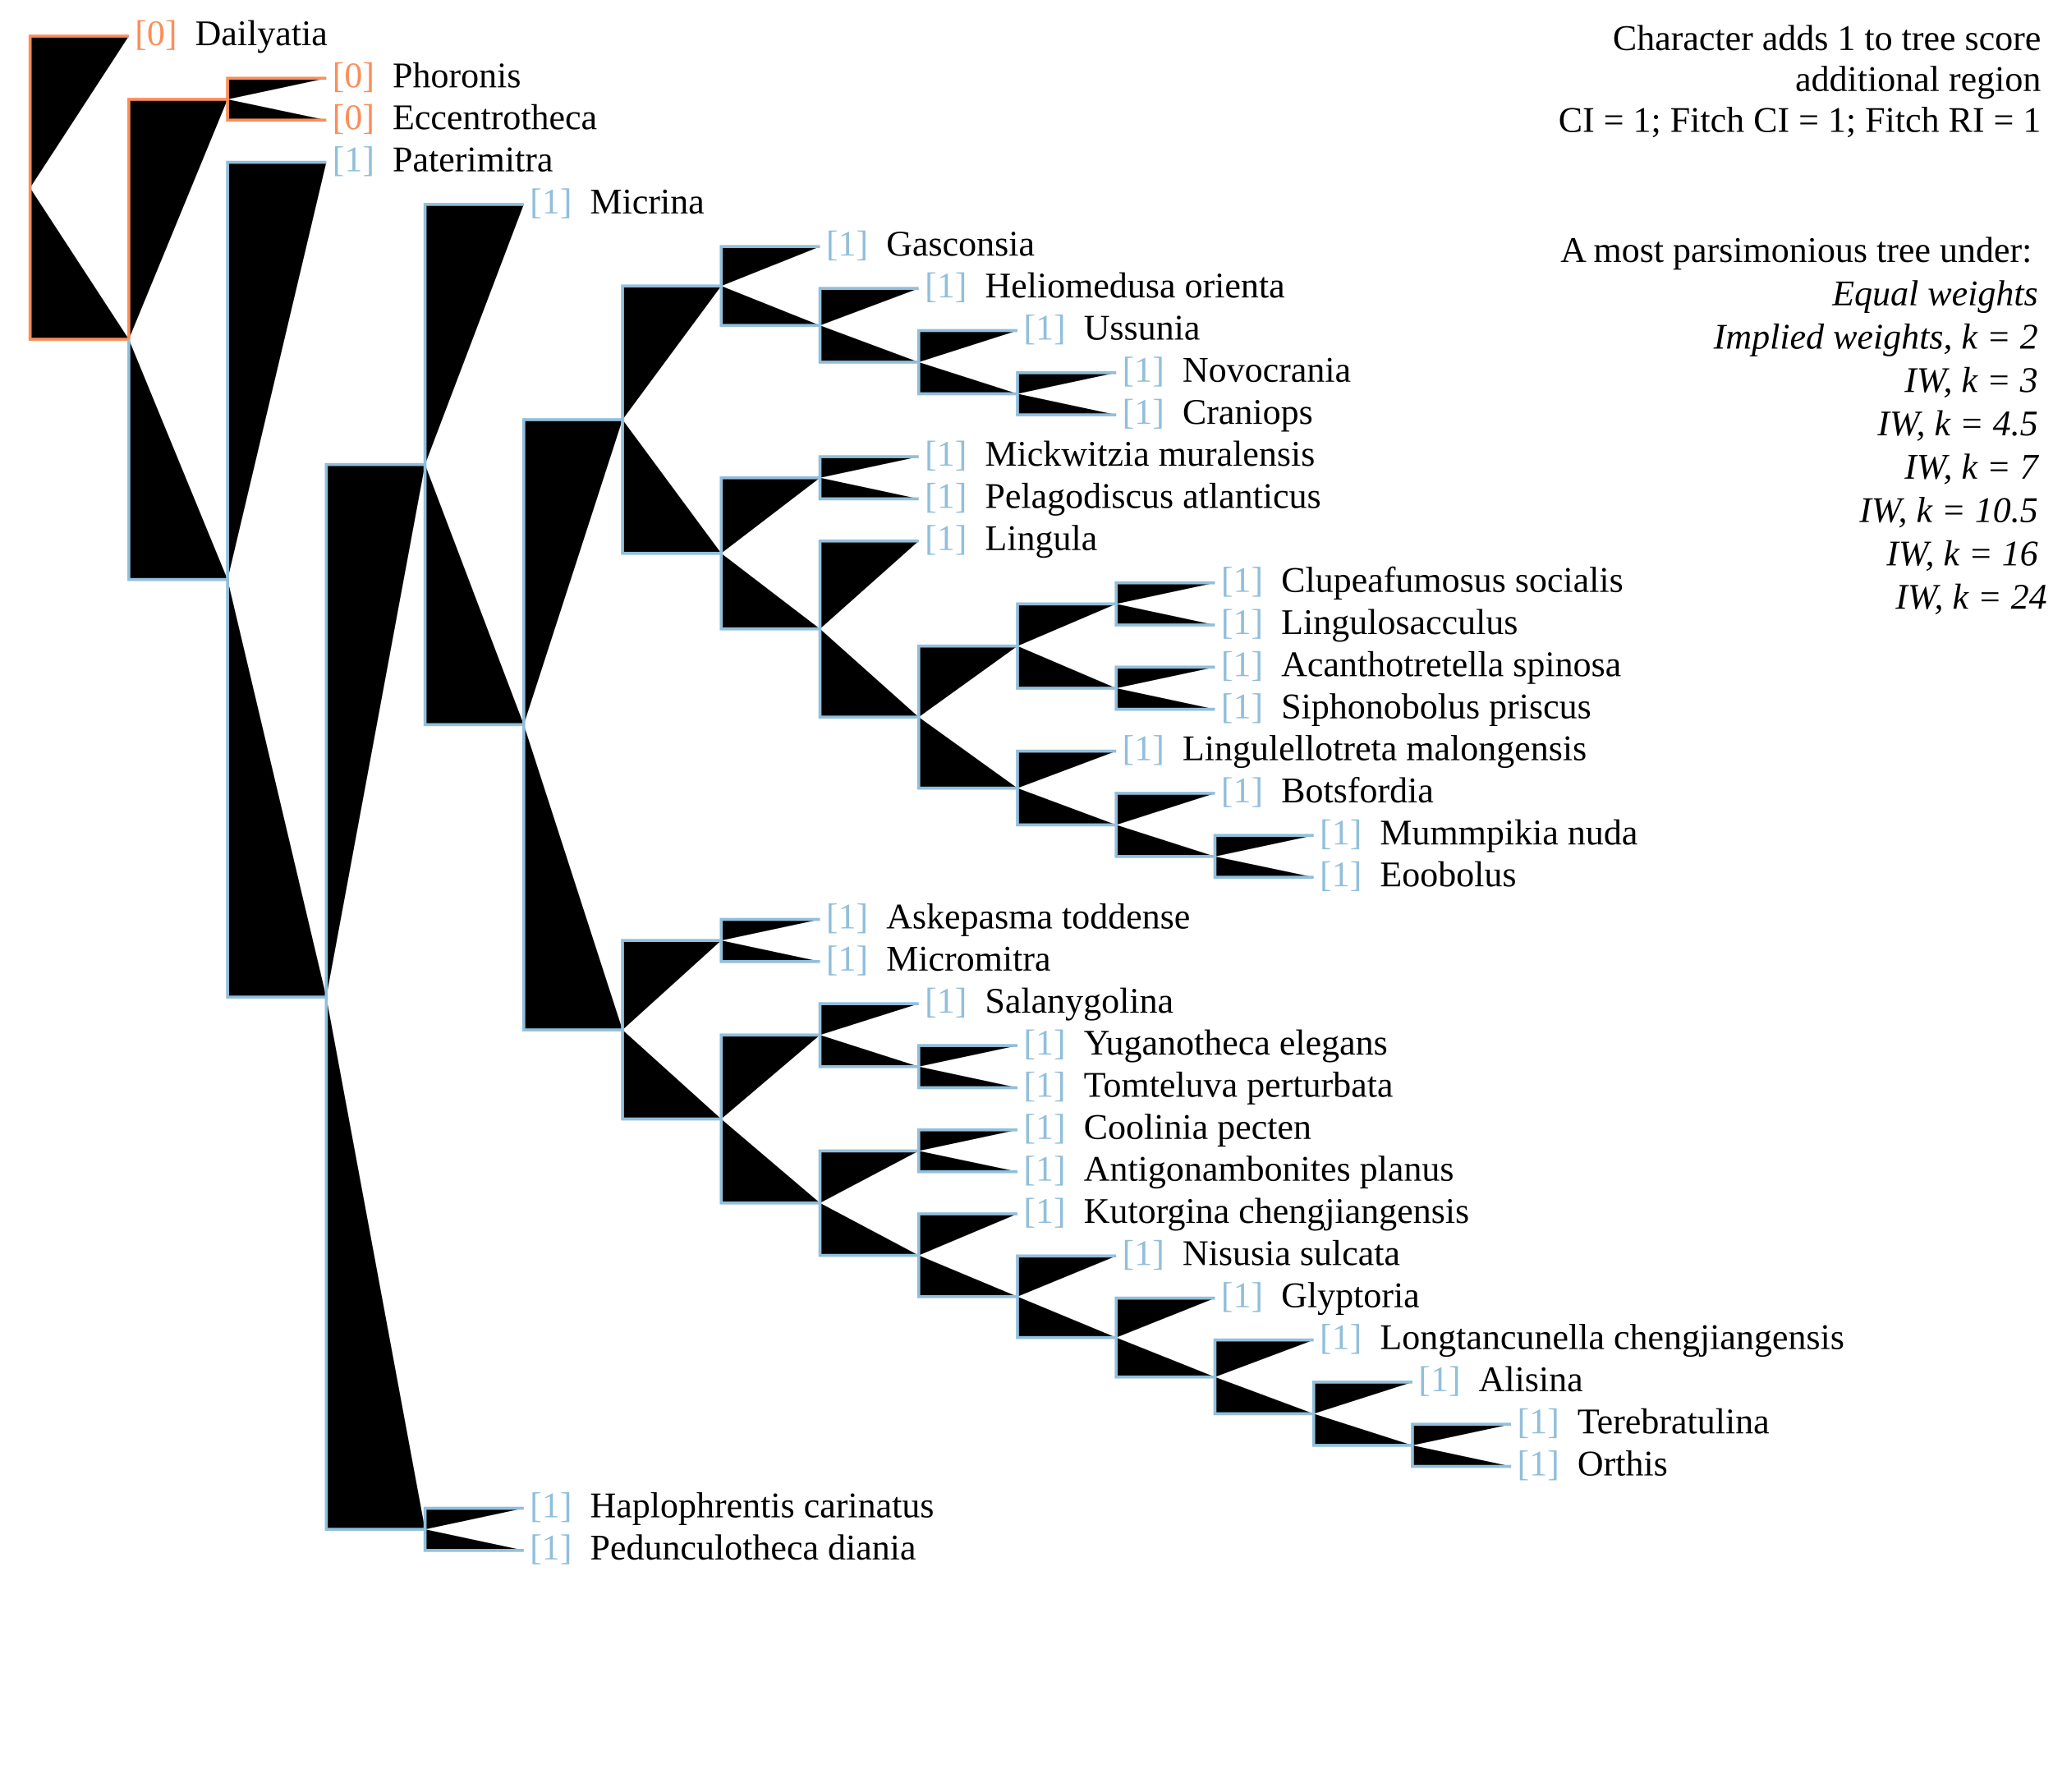
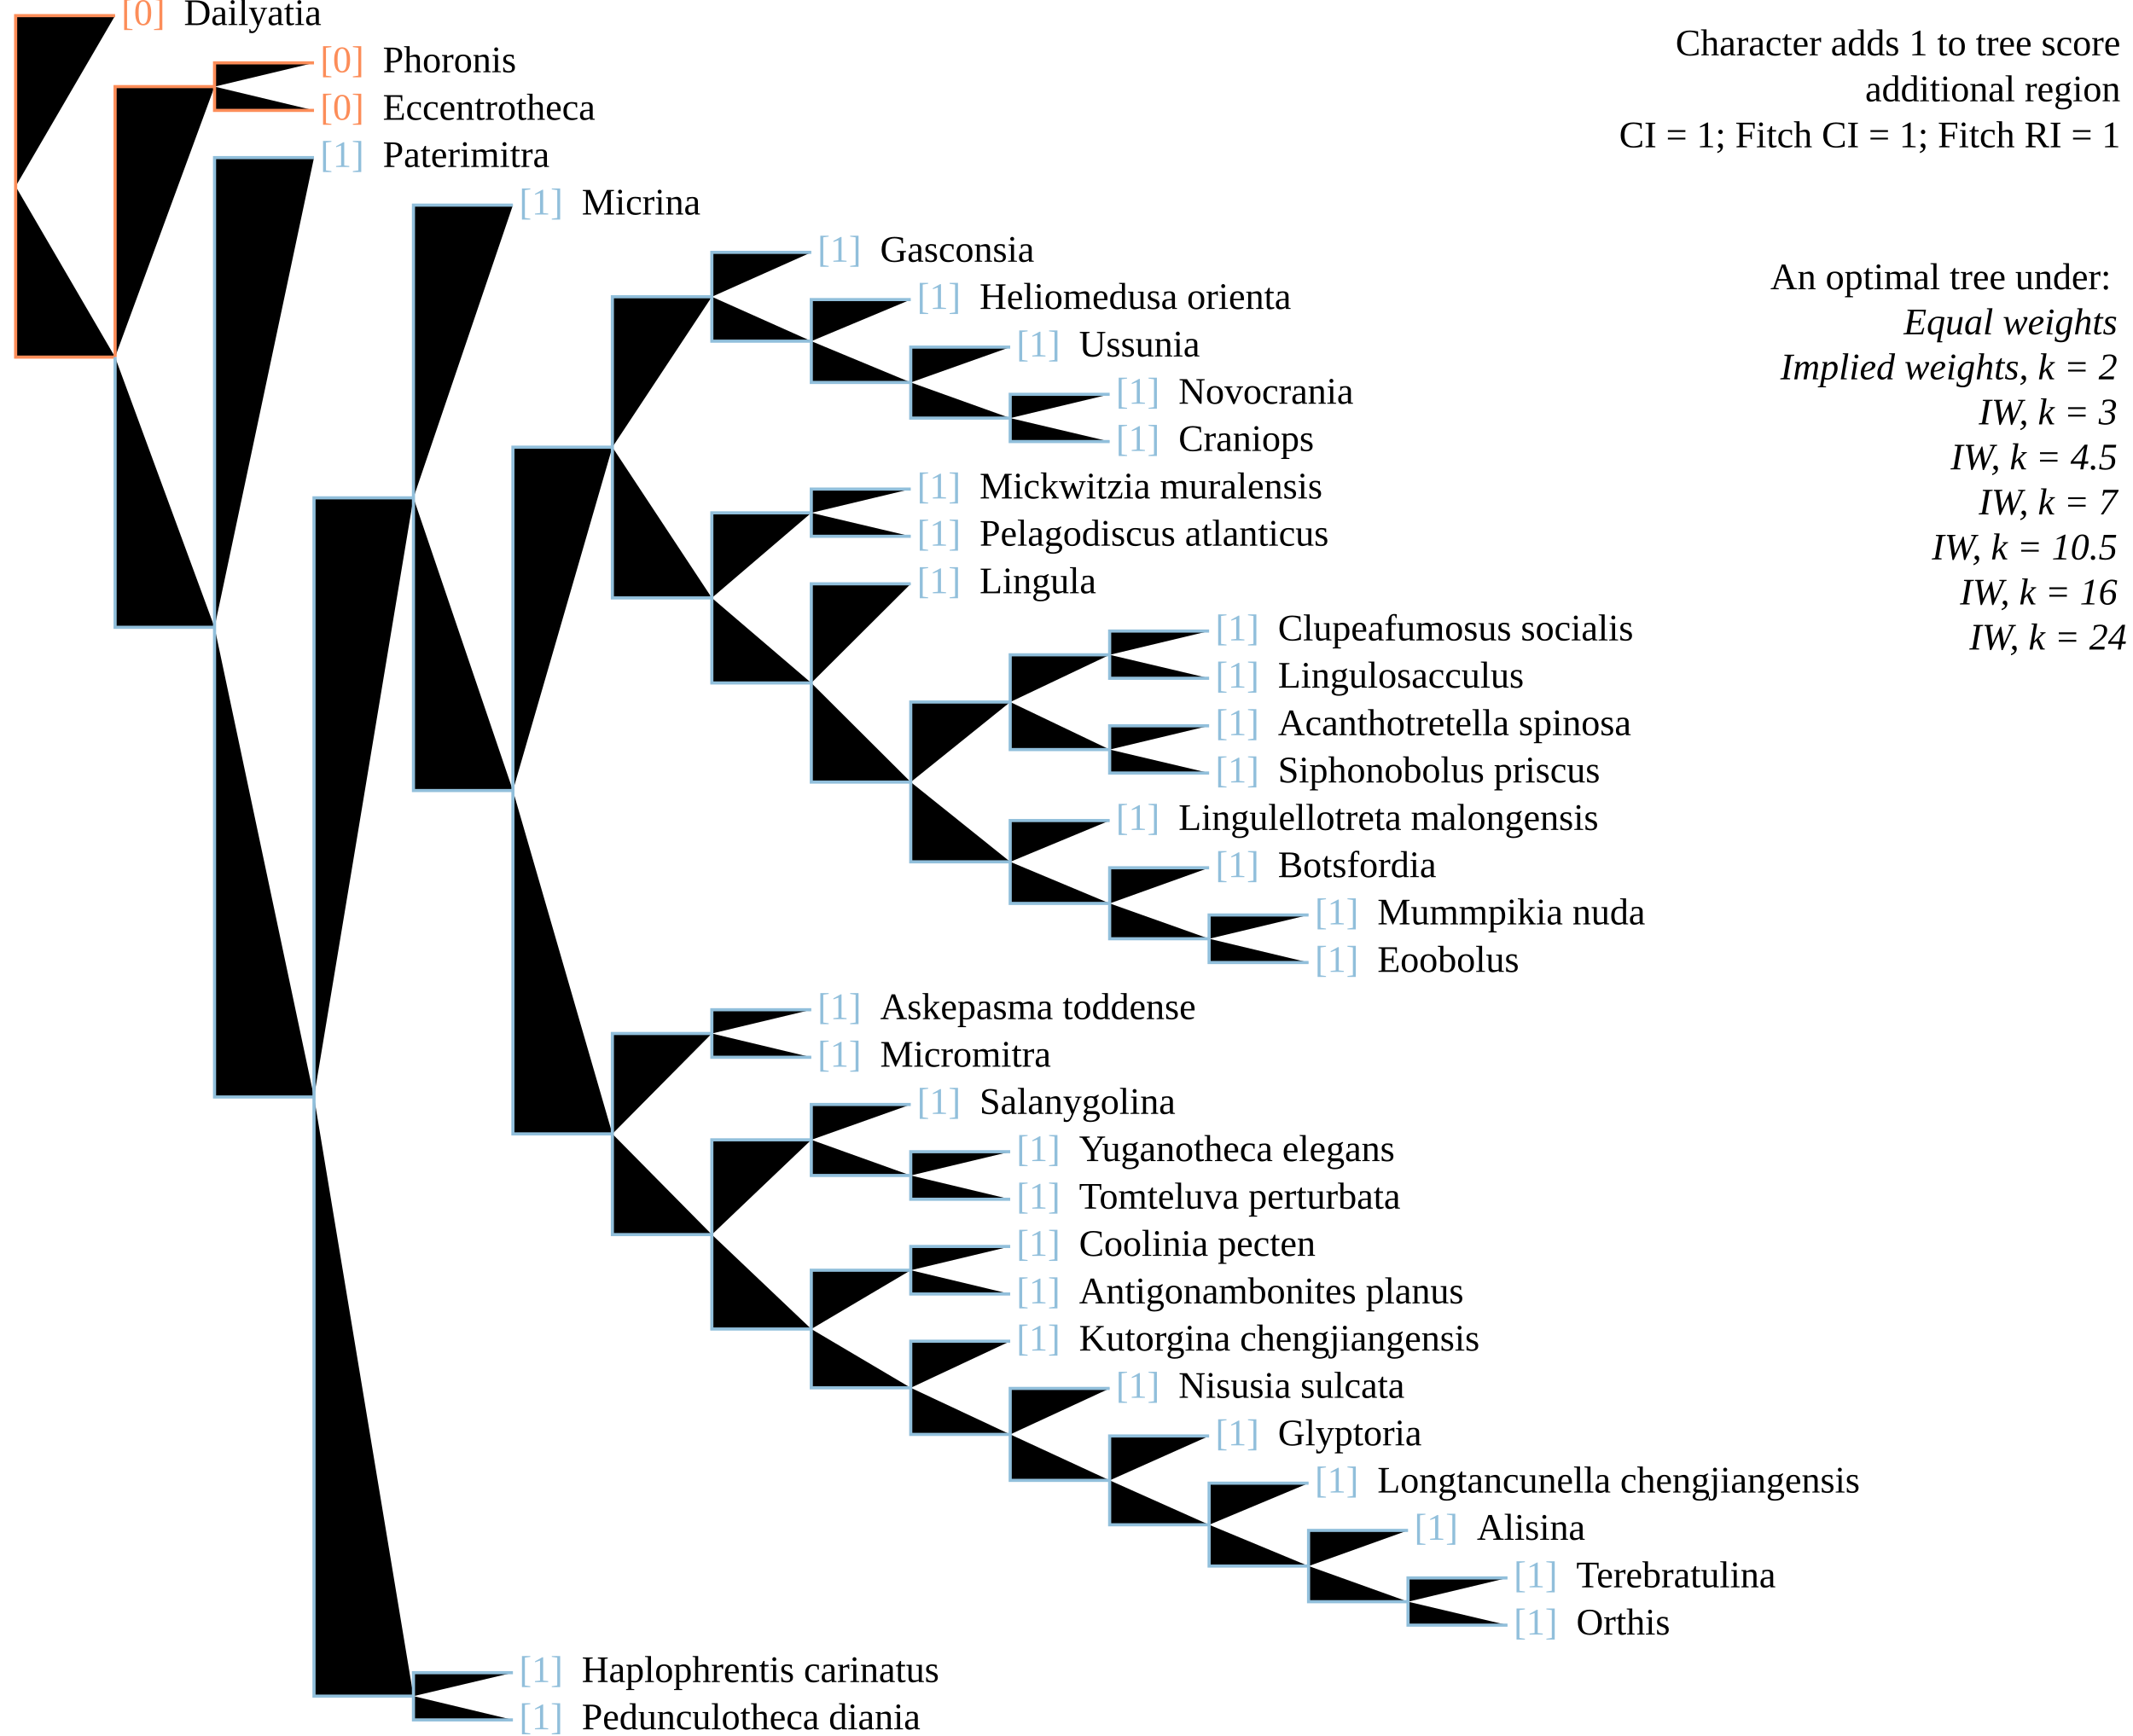
- <svg xmlns="http://www.w3.org/2000/svg" version="1.1" width="682" height="595" class="tree" char="2">
-   <text x="678" y="16.6" text-anchor="end" class="stepsLabel">Character adds <tspan class="score">1</tspan> to tree score</text>
-   <text x="678" y="30.2" text-anchor="end" class="stepsLabel">
+ <svg xmlns="http://www.w3.org/2000/svg" version="1.1" width="682" height="555" class="tree" char="2">
+   <text x="678" y="17.7" text-anchor="end" class="stepsLabel">Character adds <tspan class="score">1</tspan> to tree score</text>
+   <text x="678" y="32.4" text-anchor="end" class="stepsLabel">
    <tspan class="score" /> additional region</text>
-   <text x="678" y="43.8" text-anchor="end" class="stepsLabel">CI = 1; Fitch CI = 1; Fitch RI = 1</text>
-   <text x="678" y="71" text-anchor="end" class="stepsLabel">
-     <tspan dy="16">A most parsimonious tree under:</tspan>
+   <text x="678" y="47.1" text-anchor="end" class="stepsLabel">CI = 1; Fitch CI = 1; Fitch RI = 1</text>
+   <text x="678" y="76.5" text-anchor="end" class="stepsLabel">
+     <tspan dy="16">An optimal tree under:</tspan>
    <tspan x="680" style="font-style:italic" class="notThisAn" dy="1.2em">Equal weights</tspan>
    <tspan x="680" style="font-style:italic" class="notThisAn" dy="1.2em">Implied weights, k = 2</tspan>
    <tspan x="680" style="font-style:italic" class="notThisAn" dy="1.2em">IW, k = 3</tspan>
    <tspan x="680" style="font-style:italic" class="thisAn" dy="1.2em">IW, k = 4.5</tspan>
    <tspan x="680" style="font-style:italic" class="notThisAn" dy="1.2em">IW, k = 7</tspan>
    <tspan x="680" style="font-style:italic" class="notThisAn" dy="1.2em">IW, k = 10.5</tspan>
    <tspan x="680" style="font-style:italic" class="notThisAn" dy="1.2em">IW, k = 16</tspan>
    <tspan x="680" style="font-style:italic" class="notThisAn" dy="1.2em">IW, k = 24</tspan>
  </text>
-   <text x="44.8" y="15" fill="#fc8d59" class="flag">[0]</text>
-   <text x="64.8" y="15" class="taxonLabel">Dailyatia</text>
-   <text x="110.4" y="29" fill="#fc8d59" class="flag">[0]</text>
-   <text x="130.4" y="29" class="taxonLabel">Phoronis</text>
-   <text x="110.4" y="42.9" fill="#fc8d59" class="flag">[0]</text>
-   <text x="130.4" y="42.9" class="taxonLabel">Eccentrotheca</text>
-   <text x="110.4" y="56.9" fill="#91bfdb" class="flag">[1]</text>
-   <text x="130.4" y="56.9" class="taxonLabel">Paterimitra</text>
-   <text x="176" y="70.9" fill="#91bfdb" class="flag">[1]</text>
-   <text x="196" y="70.9" class="taxonLabel">Micrina</text>
-   <text x="274.4" y="84.9" fill="#91bfdb" class="flag">[1]</text>
-   <text x="294.4" y="84.9" class="taxonLabel">Gasconsia</text>
-   <text x="307.2" y="98.8" fill="#91bfdb" class="flag">[1]</text>
-   <text x="327.2" y="98.8" class="taxonLabel">Heliomedusa orienta</text>
-   <text x="340" y="112.8" fill="#91bfdb" class="flag">[1]</text>
-   <text x="360" y="112.8" class="taxonLabel">Ussunia</text>
-   <text x="372.8" y="126.8" fill="#91bfdb" class="flag">[1]</text>
-   <text x="392.8" y="126.8" class="taxonLabel">Novocrania</text>
-   <text x="372.8" y="140.8" fill="#91bfdb" class="flag">[1]</text>
-   <text x="392.8" y="140.8" class="taxonLabel">Craniops</text>
-   <text x="307.2" y="154.7" fill="#91bfdb" class="flag">[1]</text>
-   <text x="327.2" y="154.7" class="taxonLabel">Mickwitzia muralensis</text>
-   <text x="307.2" y="168.7" fill="#91bfdb" class="flag">[1]</text>
-   <text x="327.2" y="168.7" class="taxonLabel">Pelagodiscus atlanticus</text>
-   <text x="307.2" y="182.7" fill="#91bfdb" class="flag">[1]</text>
-   <text x="327.2" y="182.7" class="taxonLabel">Lingula</text>
-   <text x="405.6" y="196.6" fill="#91bfdb" class="flag">[1]</text>
-   <text x="425.6" y="196.6" class="taxonLabel">Clupeafumosus socialis</text>
-   <text x="405.6" y="210.6" fill="#91bfdb" class="flag">[1]</text>
-   <text x="425.6" y="210.6" class="taxonLabel">Lingulosacculus</text>
-   <text x="405.6" y="224.6" fill="#91bfdb" class="flag">[1]</text>
-   <text x="425.6" y="224.6" class="taxonLabel">Acanthotretella spinosa</text>
-   <text x="405.6" y="238.6" fill="#91bfdb" class="flag">[1]</text>
-   <text x="425.6" y="238.6" class="taxonLabel">Siphonobolus priscus</text>
-   <text x="372.8" y="252.5" fill="#91bfdb" class="flag">[1]</text>
-   <text x="392.8" y="252.5" class="taxonLabel">Lingulellotreta malongensis</text>
-   <text x="405.6" y="266.5" fill="#91bfdb" class="flag">[1]</text>
-   <text x="425.6" y="266.5" class="taxonLabel">Botsfordia</text>
-   <text x="438.4" y="280.5" fill="#91bfdb" class="flag">[1]</text>
-   <text x="458.4" y="280.5" class="taxonLabel">Mummpikia nuda</text>
-   <text x="438.4" y="294.4" fill="#91bfdb" class="flag">[1]</text>
-   <text x="458.4" y="294.4" class="taxonLabel">Eoobolus</text>
-   <text x="274.4" y="308.4" fill="#91bfdb" class="flag">[1]</text>
-   <text x="294.4" y="308.4" class="taxonLabel">Askepasma toddense</text>
-   <text x="274.4" y="322.4" fill="#91bfdb" class="flag">[1]</text>
-   <text x="294.4" y="322.4" class="taxonLabel">Micromitra</text>
-   <text x="307.2" y="336.4" fill="#91bfdb" class="flag">[1]</text>
-   <text x="327.2" y="336.4" class="taxonLabel">Salanygolina</text>
-   <text x="340" y="350.3" fill="#91bfdb" class="flag">[1]</text>
-   <text x="360" y="350.3" class="taxonLabel">Yuganotheca elegans</text>
-   <text x="340" y="364.3" fill="#91bfdb" class="flag">[1]</text>
-   <text x="360" y="364.3" class="taxonLabel">Tomteluva perturbata</text>
-   <text x="340" y="378.3" fill="#91bfdb" class="flag">[1]</text>
-   <text x="360" y="378.3" class="taxonLabel">Coolinia pecten</text>
-   <text x="340" y="392.2" fill="#91bfdb" class="flag">[1]</text>
-   <text x="360" y="392.2" class="taxonLabel">Antigonambonites planus</text>
-   <text x="340" y="406.2" fill="#91bfdb" class="flag">[1]</text>
-   <text x="360" y="406.2" class="taxonLabel">Kutorgina chengjiangensis</text>
-   <text x="372.8" y="420.2" fill="#91bfdb" class="flag">[1]</text>
-   <text x="392.8" y="420.2" class="taxonLabel">Nisusia sulcata</text>
-   <text x="405.6" y="434.2" fill="#91bfdb" class="flag">[1]</text>
-   <text x="425.6" y="434.2" class="taxonLabel">Glyptoria</text>
-   <text x="438.4" y="448.1" fill="#91bfdb" class="flag">[1]</text>
-   <text x="458.4" y="448.1" class="taxonLabel">Longtancunella chengjiangensis</text>
-   <text x="471.2" y="462.1" fill="#91bfdb" class="flag">[1]</text>
-   <text x="491.2" y="462.1" class="taxonLabel">Alisina</text>
-   <text x="504" y="476.1" fill="#91bfdb" class="flag">[1]</text>
-   <text x="524" y="476.1" class="taxonLabel">Terebratulina</text>
-   <text x="504" y="490.1" fill="#91bfdb" class="flag">[1]</text>
-   <text x="524" y="490.1" class="taxonLabel">Orthis</text>
-   <text x="176" y="504" fill="#91bfdb" class="flag">[1]</text>
-   <text x="196" y="504" class="taxonLabel">Haplophrentis carinatus</text>
-   <text x="176" y="518" fill="#91bfdb" class="flag">[1]</text>
-   <text x="196" y="518" class="taxonLabel">Pedunculotheca diania</text>
-   <path d="M10,62.4V12H42.8M10,62.4V112.7H42.8M42.8,112.7V33H75.6M75.6,33V26H108.4M75.6,33V39.9H108.4" stroke="#fc8d59" />
-   <path d="M42.8,112.7V192.5H75.6M75.6,192.5V53.9H108.4M75.6,192.5V331.2H108.4M108.4,331.2V154.3H141.2M141.2,154.3V67.9H174M141.2,154.3V240.7H174M174,240.7V139.4H206.8M206.8,139.4V95H239.6M239.6,95V81.9H272.4M239.6,95V108.1H272.4M272.4,108.1V95.8H305.2M272.4,108.1V120.3H305.2M305.2,120.3V109.8H338M305.2,120.3V130.8H338M338,130.8V123.8H370.8M338,130.8V137.8H370.8M206.8,139.4V183.8H239.6M239.6,183.8V158.7H272.4M272.4,158.7V151.7H305.2M272.4,158.7V165.7H305.2M239.6,183.8V208.9H272.4M272.4,208.9V179.7H305.2M272.4,208.9V238.2H305.2M305.2,238.2V214.6H338M338,214.6V200.6H370.8M370.8,200.6V193.6H403.6M370.8,200.6V207.6H403.6M338,214.6V228.6H370.8M370.8,228.6V221.6H403.6M370.8,228.6V235.6H403.6M305.2,238.2V261.8H338M338,261.8V249.5H370.8M338,261.8V274H370.8M370.8,274V263.5H403.6M370.8,274V284.5H403.6M403.6,284.5V277.5H436.4M403.6,284.5V291.4H436.4M174,240.7V342.1H206.8M206.8,342.1V312.4H239.6M239.6,312.4V305.4H272.4M239.6,312.4V319.4H272.4M206.8,342.1V371.7H239.6M239.6,371.7V343.8H272.4M272.4,343.8V333.4H305.2M272.4,343.8V354.3H305.2M305.2,354.3V347.3H338M305.2,354.3V361.3H338M239.6,371.7V399.6H272.4M272.4,399.6V382.3H305.2M305.2,382.3V375.3H338M305.2,382.3V389.2H338M272.4,399.6V417H305.2M305.2,417V403.2H338M305.2,417V430.7H338M338,430.7V417.2H370.8M338,430.7V444.3H370.8M370.8,444.3V431.2H403.6M370.8,444.3V457.4H403.6M403.6,457.4V445.1H436.4M403.6,457.4V469.6H436.4M436.4,469.6V459.1H469.2M436.4,469.6V480.1H469.2M469.2,480.1V473.1H502M469.2,480.1V487.1H502M108.4,331.2V508H141.2M141.2,508V501H174M141.2,508V515H174" stroke="#91bfdb" />
+   <text x="38.8" y="8" fill="#fc8d59" class="flag">[0]</text>
+   <text x="58.8" y="8" class="taxonLabel">Dailyatia</text>
+   <text x="102.4" y="23.1" fill="#fc8d59" class="flag">[0]</text>
+   <text x="122.4" y="23.1" class="taxonLabel">Phoronis</text>
+   <text x="102.4" y="38.3" fill="#fc8d59" class="flag">[0]</text>
+   <text x="122.4" y="38.3" class="taxonLabel">Eccentrotheca</text>
+   <text x="102.4" y="53.4" fill="#91bfdb" class="flag">[1]</text>
+   <text x="122.4" y="53.4" class="taxonLabel">Paterimitra</text>
+   <text x="166" y="68.6" fill="#91bfdb" class="flag">[1]</text>
+   <text x="186" y="68.6" class="taxonLabel">Micrina</text>
+   <text x="261.4" y="83.7" fill="#91bfdb" class="flag">[1]</text>
+   <text x="281.4" y="83.7" class="taxonLabel">Gasconsia</text>
+   <text x="293.2" y="98.8" fill="#91bfdb" class="flag">[1]</text>
+   <text x="313.2" y="98.8" class="taxonLabel">Heliomedusa orienta</text>
+   <text x="325" y="114" fill="#91bfdb" class="flag">[1]</text>
+   <text x="345" y="114" class="taxonLabel">Ussunia</text>
+   <text x="356.8" y="129.1" fill="#91bfdb" class="flag">[1]</text>
+   <text x="376.8" y="129.1" class="taxonLabel">Novocrania</text>
+   <text x="356.8" y="144.2" fill="#91bfdb" class="flag">[1]</text>
+   <text x="376.8" y="144.2" class="taxonLabel">Craniops</text>
+   <text x="293.2" y="159.4" fill="#91bfdb" class="flag">[1]</text>
+   <text x="313.2" y="159.4" class="taxonLabel">Mickwitzia muralensis</text>
+   <text x="293.2" y="174.5" fill="#91bfdb" class="flag">[1]</text>
+   <text x="313.2" y="174.5" class="taxonLabel">Pelagodiscus atlanticus</text>
+   <text x="293.2" y="189.7" fill="#91bfdb" class="flag">[1]</text>
+   <text x="313.2" y="189.7" class="taxonLabel">Lingula</text>
+   <text x="388.6" y="204.8" fill="#91bfdb" class="flag">[1]</text>
+   <text x="408.6" y="204.8" class="taxonLabel">Clupeafumosus socialis</text>
+   <text x="388.6" y="219.9" fill="#91bfdb" class="flag">[1]</text>
+   <text x="408.6" y="219.9" class="taxonLabel">Lingulosacculus</text>
+   <text x="388.6" y="235.1" fill="#91bfdb" class="flag">[1]</text>
+   <text x="408.6" y="235.1" class="taxonLabel">Acanthotretella spinosa</text>
+   <text x="388.6" y="250.2" fill="#91bfdb" class="flag">[1]</text>
+   <text x="408.6" y="250.2" class="taxonLabel">Siphonobolus priscus</text>
+   <text x="356.8" y="265.4" fill="#91bfdb" class="flag">[1]</text>
+   <text x="376.8" y="265.4" class="taxonLabel">Lingulellotreta malongensis</text>
+   <text x="388.6" y="280.5" fill="#91bfdb" class="flag">[1]</text>
+   <text x="408.6" y="280.5" class="taxonLabel">Botsfordia</text>
+   <text x="420.4" y="295.6" fill="#91bfdb" class="flag">[1]</text>
+   <text x="440.4" y="295.6" class="taxonLabel">Mummpikia nuda</text>
+   <text x="420.4" y="310.8" fill="#91bfdb" class="flag">[1]</text>
+   <text x="440.4" y="310.8" class="taxonLabel">Eoobolus</text>
+   <text x="261.4" y="325.9" fill="#91bfdb" class="flag">[1]</text>
+   <text x="281.4" y="325.9" class="taxonLabel">Askepasma toddense</text>
+   <text x="261.4" y="341.1" fill="#91bfdb" class="flag">[1]</text>
+   <text x="281.4" y="341.1" class="taxonLabel">Micromitra</text>
+   <text x="293.2" y="356.2" fill="#91bfdb" class="flag">[1]</text>
+   <text x="313.2" y="356.2" class="taxonLabel">Salanygolina</text>
+   <text x="325" y="371.3" fill="#91bfdb" class="flag">[1]</text>
+   <text x="345" y="371.3" class="taxonLabel">Yuganotheca elegans</text>
+   <text x="325" y="386.5" fill="#91bfdb" class="flag">[1]</text>
+   <text x="345" y="386.5" class="taxonLabel">Tomteluva perturbata</text>
+   <text x="325" y="401.6" fill="#91bfdb" class="flag">[1]</text>
+   <text x="345" y="401.6" class="taxonLabel">Coolinia pecten</text>
+   <text x="325" y="416.8" fill="#91bfdb" class="flag">[1]</text>
+   <text x="345" y="416.8" class="taxonLabel">Antigonambonites planus</text>
+   <text x="325" y="431.9" fill="#91bfdb" class="flag">[1]</text>
+   <text x="345" y="431.9" class="taxonLabel">Kutorgina chengjiangensis</text>
+   <text x="356.8" y="447" fill="#91bfdb" class="flag">[1]</text>
+   <text x="376.8" y="447" class="taxonLabel">Nisusia sulcata</text>
+   <text x="388.6" y="462.2" fill="#91bfdb" class="flag">[1]</text>
+   <text x="408.6" y="462.2" class="taxonLabel">Glyptoria</text>
+   <text x="420.4" y="477.3" fill="#91bfdb" class="flag">[1]</text>
+   <text x="440.4" y="477.3" class="taxonLabel">Longtancunella chengjiangensis</text>
+   <text x="452.2" y="492.4" fill="#91bfdb" class="flag">[1]</text>
+   <text x="472.2" y="492.4" class="taxonLabel">Alisina</text>
+   <text x="484" y="507.6" fill="#91bfdb" class="flag">[1]</text>
+   <text x="504" y="507.6" class="taxonLabel">Terebratulina</text>
+   <text x="484" y="522.7" fill="#91bfdb" class="flag">[1]</text>
+   <text x="504" y="522.7" class="taxonLabel">Orthis</text>
+   <text x="166" y="537.9" fill="#91bfdb" class="flag">[1]</text>
+   <text x="186" y="537.9" class="taxonLabel">Haplophrentis carinatus</text>
+   <text x="166" y="553" fill="#91bfdb" class="flag">[1]</text>
+   <text x="186" y="553" class="taxonLabel">Pedunculotheca diania</text>
+   <path d="M5,59.6V5H36.8M5,59.6V114.2H36.8M36.8,114.2V27.7H68.6M68.6,27.7V20.1H100.4M68.6,27.7V35.3H100.4" stroke="#fc8d59" />
+   <path d="M36.8,114.2V200.6H68.6M68.6,200.6V50.4H100.4M68.6,200.6V350.8H100.4M100.4,350.8V159.2H132.2M132.2,159.2V65.6H164M132.2,159.2V252.8H164M164,252.8V143H195.8M195.8,143V94.9H227.6M227.6,94.9V80.7H259.4M227.6,94.9V109.1H259.4M259.4,109.1V95.8H291.2M259.4,109.1V122.3H291.2M291.2,122.3V111H323M291.2,122.3V133.7H323M323,133.7V126.1H354.8M323,133.7V141.2H354.8M195.8,143V191.2H227.6M227.6,191.2V164H259.4M259.4,164V156.4H291.2M259.4,164V171.5H291.2M227.6,191.2V218.4H259.4M259.4,218.4V186.7H291.2M259.4,218.4V250.1H291.2M291.2,250.1V224.5H323M323,224.5V209.4H354.8M354.8,209.4V201.8H386.6M354.8,209.4V216.9H386.6M323,224.5V239.7H354.8M354.8,239.7V232.1H386.6M354.8,239.7V247.2H386.6M291.2,250.1V275.6H323M323,275.6V262.4H354.8M323,275.6V288.9H354.8M354.8,288.9V277.5H386.6M354.8,288.9V300.2H386.6M386.6,300.2V292.6H418.4M386.6,300.2V307.8H418.4M164,252.8V362.6H195.8M195.8,362.6V330.5H227.6M227.6,330.5V322.9H259.4M227.6,330.5V338.1H259.4M195.8,362.6V394.8H227.6M227.6,394.8V364.5H259.4M259.4,364.5V353.2H291.2M259.4,364.5V375.9H291.2M291.2,375.9V368.3H323M291.2,375.9V383.5H323M227.6,394.8V425H259.4M259.4,425V406.2H291.2M291.2,406.2V398.6H323M291.2,406.2V413.8H323M259.4,425V443.8H291.2M291.2,443.8V428.9H323M291.2,443.8V458.7H323M323,458.7V444H354.8M323,458.7V473.4H354.8M354.8,473.4V459.2H386.6M354.8,473.4V487.6H386.6M386.6,487.6V474.3H418.4M386.6,487.6V500.8H418.4M418.4,500.8V489.4H450.2M418.4,500.8V512.2H450.2M450.2,512.2V504.6H482M450.2,512.2V519.7H482M100.4,350.8V542.4H132.2M132.2,542.4V534.9H164M132.2,542.4V550H164" stroke="#91bfdb" />
</svg>
